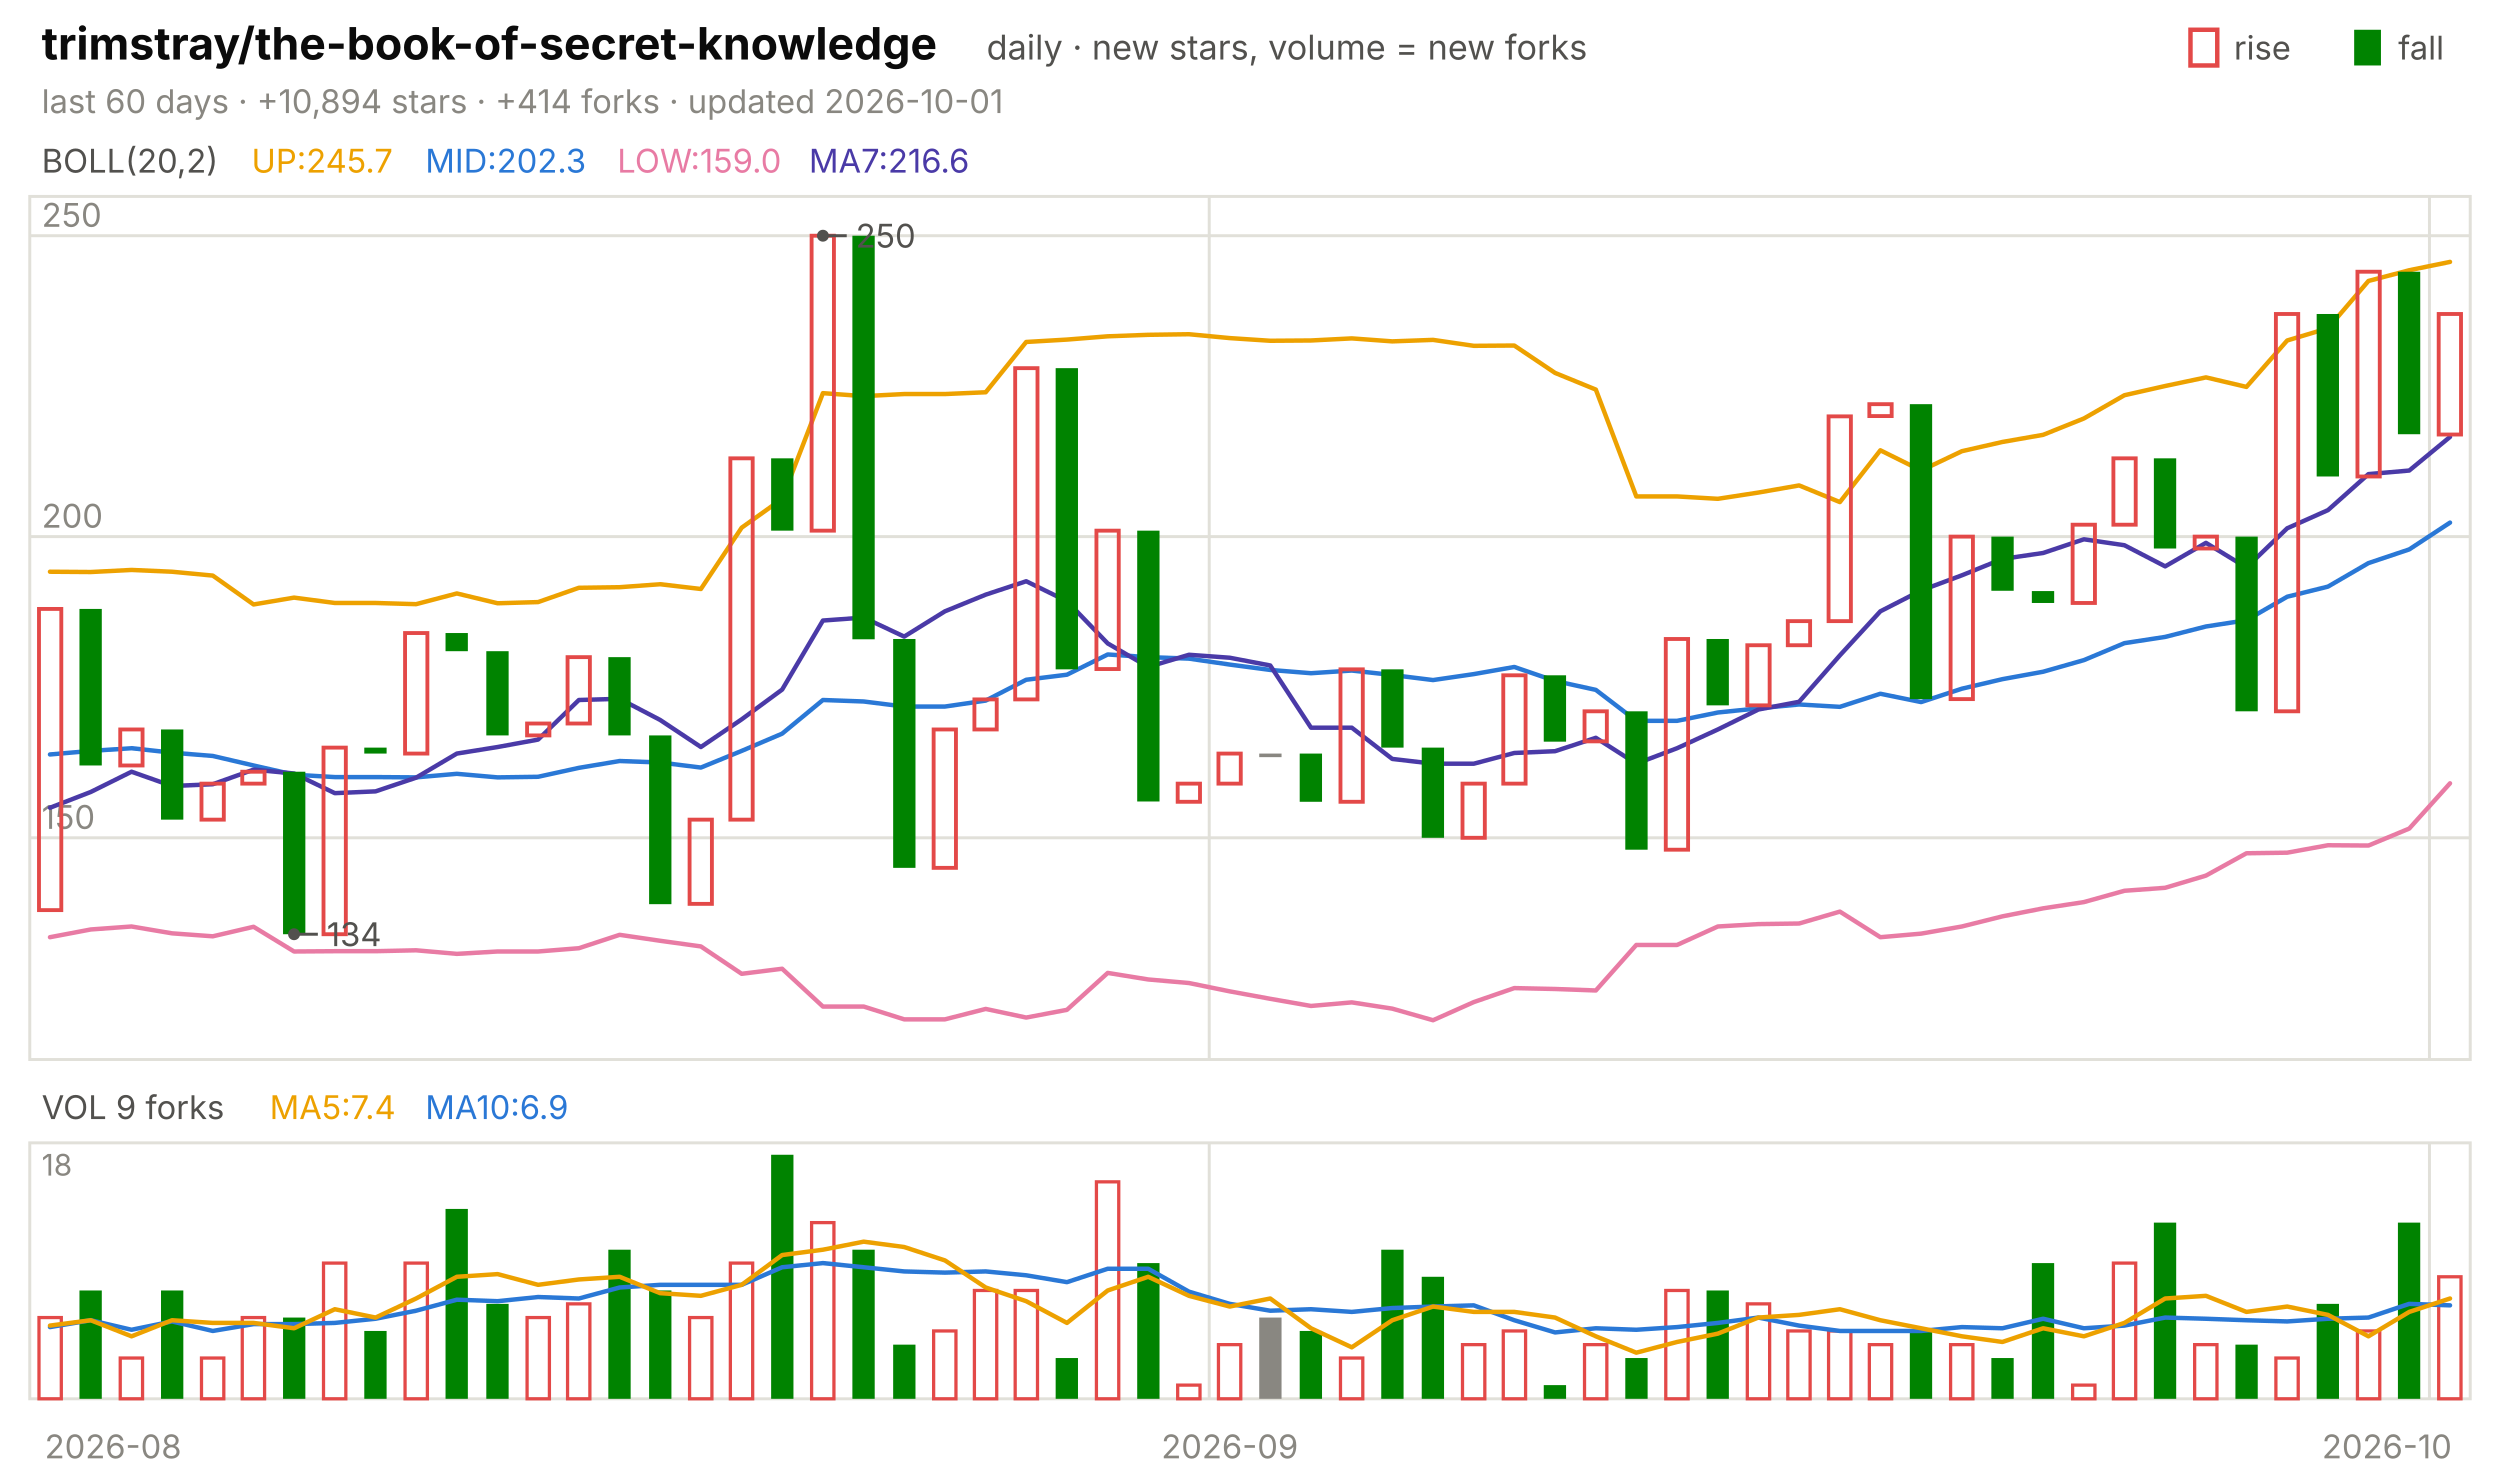
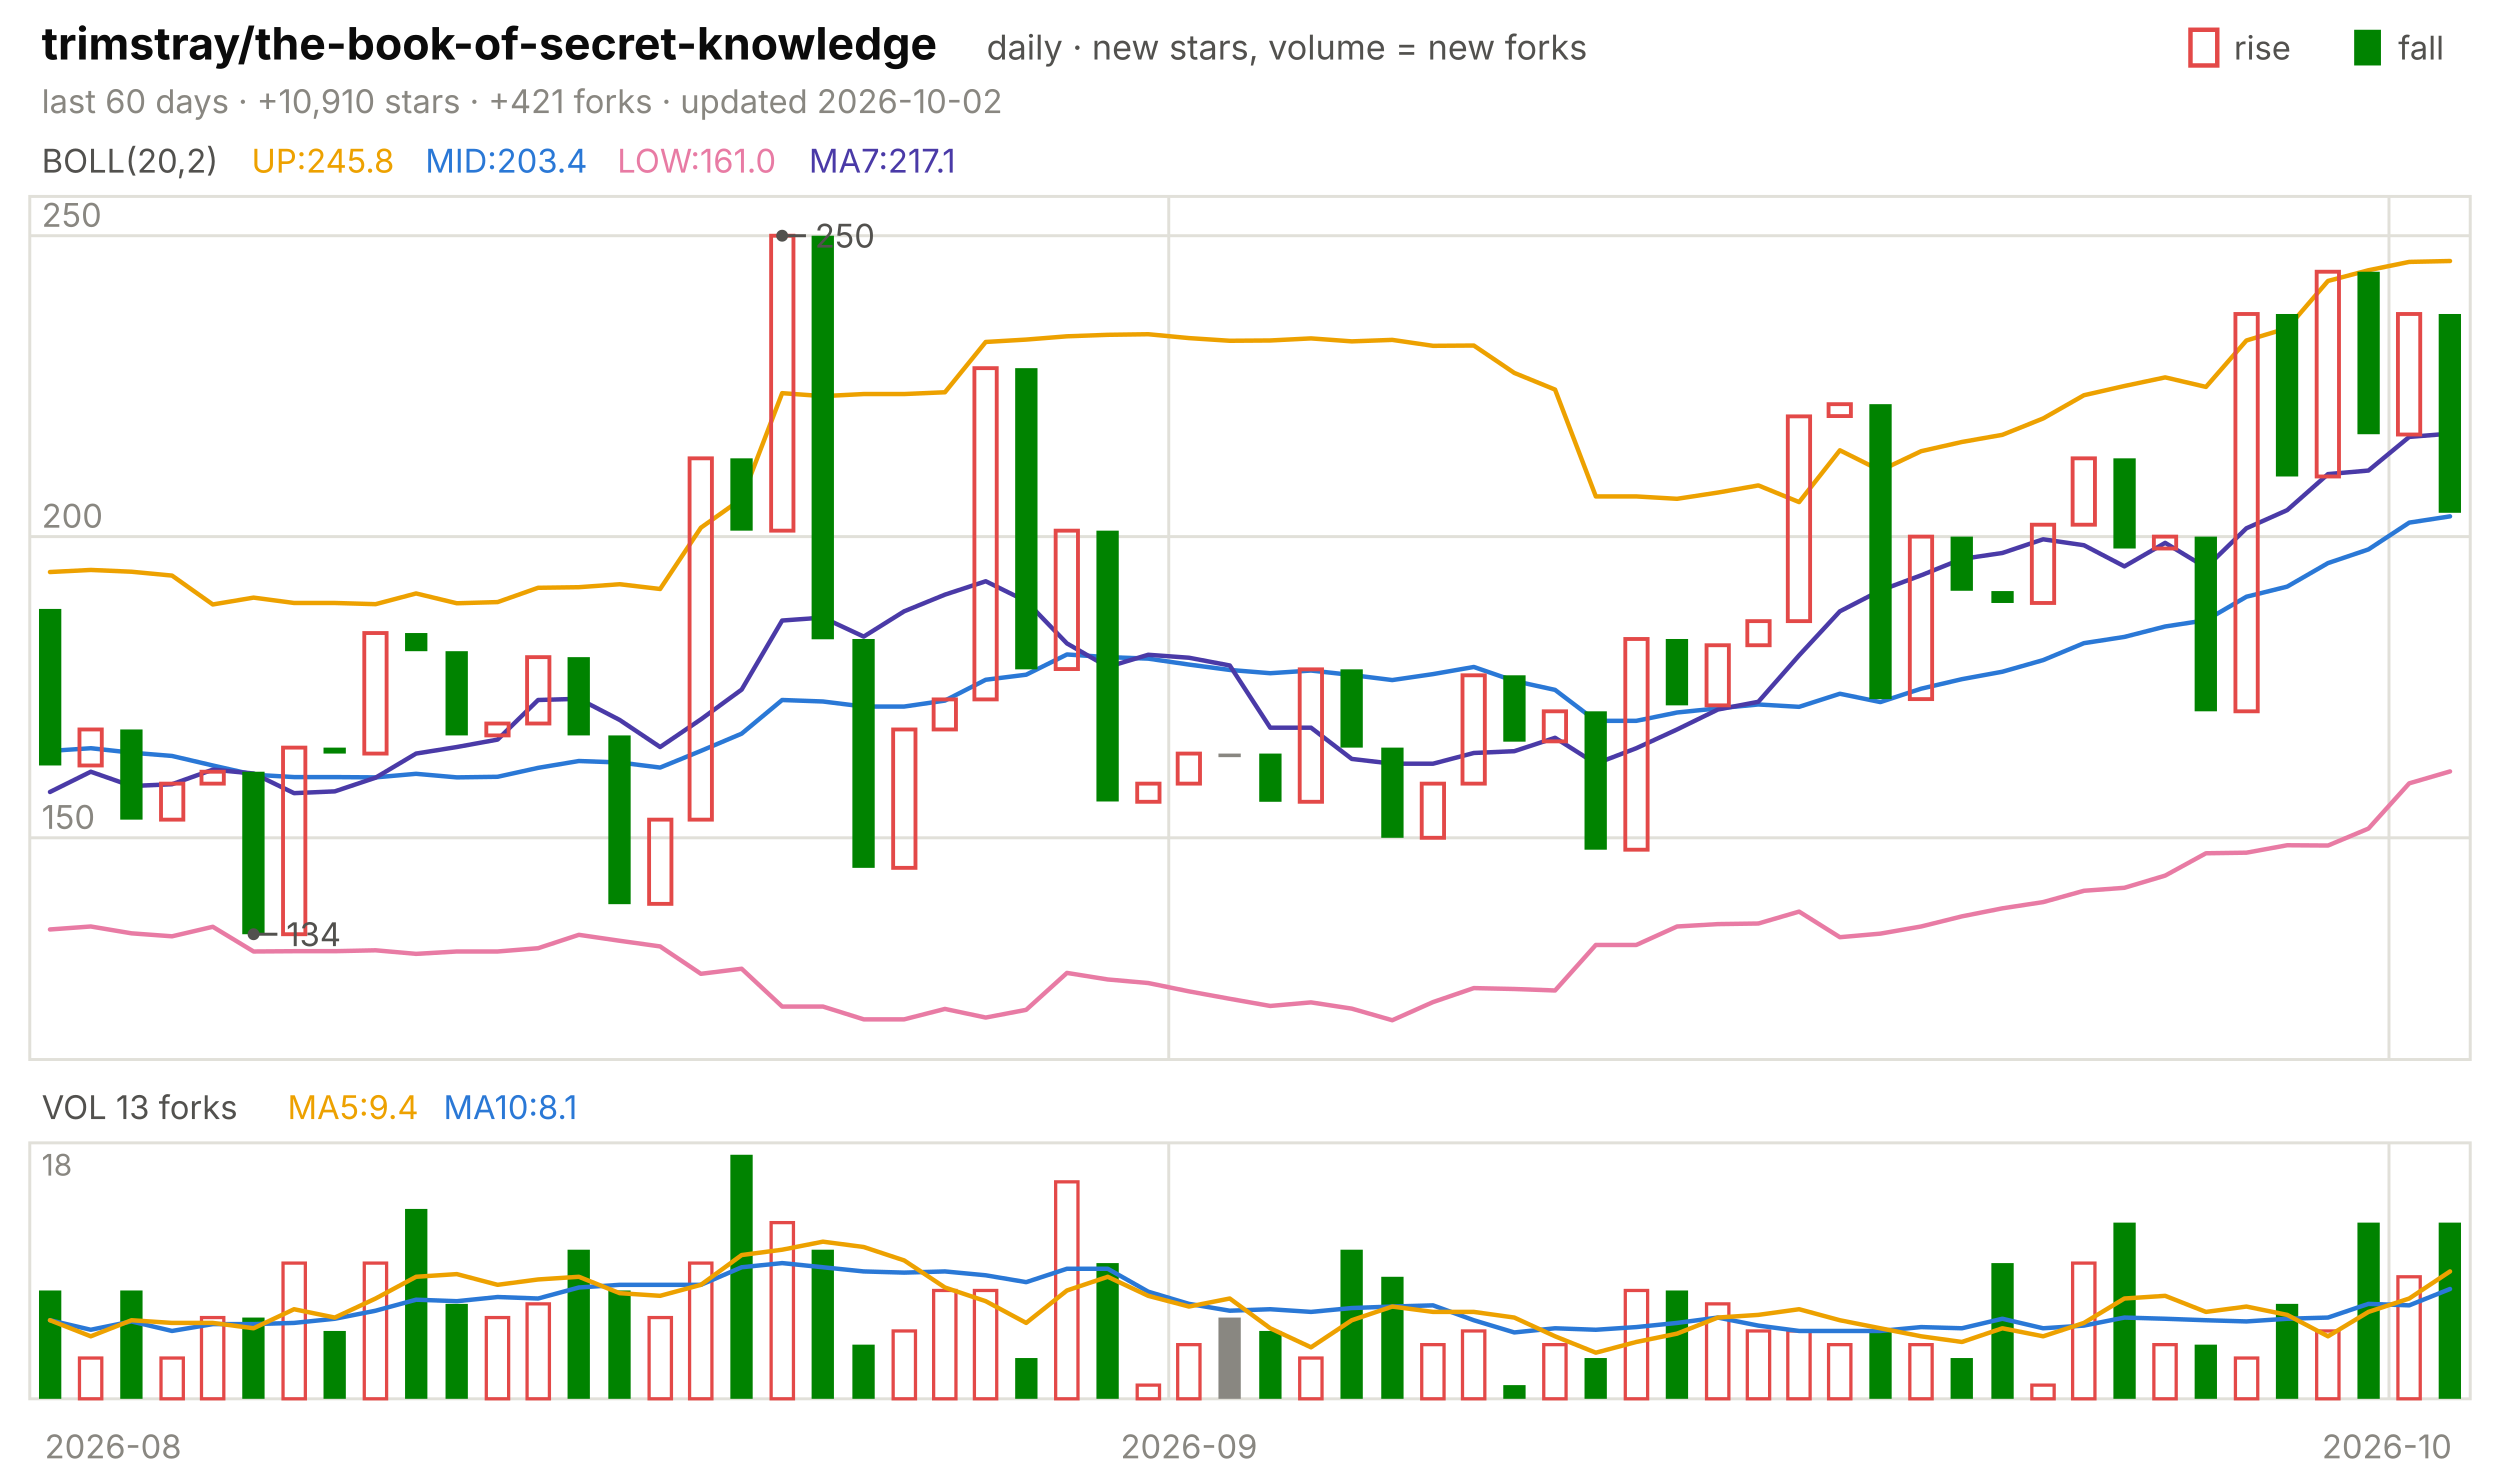
<svg xmlns="http://www.w3.org/2000/svg" viewBox="0 0 840 496" width="840" height="496" font-family="-apple-system,'Segoe UI',system-ui,sans-serif" role="img" aria-label="trimstray/the-book-of-secret-knowledge candlestick chart">
  <text x="14.0" y="20.0" font-size="15" fill="#0b0b0b" font-weight="650">trimstray/the-book-of-secret-knowledge</text>
  <text x="331.5" y="20.0" font-size="11.5" fill="#52514e">daily · new stars, volume = new forks</text>
  <text x="805.8" y="20.0" font-size="11.0" fill="#52514e">fall</text>
  <rect x="791" y="10" width="9" height="12" fill="#008300" />
  <text x="750.6" y="20.0" font-size="11.0" fill="#52514e">rise</text>
  <rect x="736" y="10" width="9" height="12" fill="none" stroke="#e34948" stroke-width="1.5" />
-   <text x="14.0" y="38.0" font-size="11.0" fill="#898781">last 60 days · +10,894 stars · +414 forks · updated 2026-10-01</text>
+   <text x="14.0" y="38.0" font-size="11.0" fill="#898781">last 60 days · +10,910 stars · +421 forks · updated 2026-10-02</text>
  <rect x="10" y="66" width="820" height="290" fill="none" stroke="#e1e0d9" />
  <rect x="10" y="384" width="820" height="86" fill="none" stroke="#e1e0d9" />
  <text x="38.0" y="490.0" font-size="11.0" fill="#898781" text-anchor="middle">2026-08</text>
-   <line x1="406.3" y1="66.0" x2="406.3" y2="356.0" stroke="#e1e0d9" stroke-width="1.0" />
-   <line x1="406.3" y1="384.0" x2="406.3" y2="470.0" stroke="#e1e0d9" stroke-width="1.0" />
-   <text x="413.2" y="490.0" font-size="11.0" fill="#898781" text-anchor="middle">2026-09</text>
-   <line x1="816.3" y1="66.0" x2="816.3" y2="356.0" stroke="#e1e0d9" stroke-width="1.0" />
-   <line x1="816.3" y1="384.0" x2="816.3" y2="470.0" stroke="#e1e0d9" stroke-width="1.0" />
+   <line x1="392.7" y1="66.0" x2="392.7" y2="356.0" stroke="#e1e0d9" stroke-width="1.0" />
+   <line x1="392.7" y1="384.0" x2="392.7" y2="470.0" stroke="#e1e0d9" stroke-width="1.0" />
+   <text x="399.5" y="490.0" font-size="11.0" fill="#898781" text-anchor="middle">2026-09</text>
+   <line x1="802.7" y1="66.0" x2="802.7" y2="356.0" stroke="#e1e0d9" stroke-width="1.0" />
+   <line x1="802.7" y1="384.0" x2="802.7" y2="470.0" stroke="#e1e0d9" stroke-width="1.0" />
  <text x="802.0" y="490.0" font-size="11.0" fill="#898781" text-anchor="middle">2026-10</text>
  <text x="14.0" y="58.0" font-size="11.0" fill="#52514e">BOLL(20,2)</text>
-   <text x="84.5" y="58.0" font-size="11.0" fill="#eda100">UP:245.7</text>
-   <text x="142.9" y="58.0" font-size="11.0" fill="#2a78d6">MID:202.3</text>
-   <text x="207.4" y="58.0" font-size="11.0" fill="#e87ba4">LOW:159.0</text>
-   <text x="271.8" y="58.0" font-size="11.0" fill="#4a3aa7">MA7:216.6</text>
+   <text x="84.5" y="58.0" font-size="11.0" fill="#eda100">UP:245.8</text>
+   <text x="142.9" y="58.0" font-size="11.0" fill="#2a78d6">MID:203.4</text>
+   <text x="207.4" y="58.0" font-size="11.0" fill="#e87ba4">LOW:161.0</text>
+   <text x="271.8" y="58.0" font-size="11.0" fill="#4a3aa7">MA7:217.1</text>
  <line x1="10.0" y1="281.5" x2="830.0" y2="281.5" stroke="#e1e0d9" stroke-width="1.0" />
  <text x="14.0" y="278.5" font-size="11.0" fill="#898781">150</text>
  <line x1="10.0" y1="180.3" x2="830.0" y2="180.3" stroke="#e1e0d9" stroke-width="1.0" />
  <text x="14.0" y="177.3" font-size="11.0" fill="#898781">200</text>
  <line x1="10.0" y1="79.2" x2="830.0" y2="79.2" stroke="#e1e0d9" stroke-width="1.0" />
  <text x="14.0" y="76.2" font-size="11.0" fill="#898781">250</text>
-   <polyline points="16.8,192.1 30.5,192.2 44.2,191.5 57.8,192.1 71.5,193.4 85.2,203.1 98.8,200.8 112.5,202.6 126.2,202.6 139.8,203.0 153.5,199.4 167.2,202.7 180.8,202.3 194.5,197.5 208.2,197.3 221.8,196.3 235.5,197.9 249.2,177.3 262.8,167.6 276.5,132.1 290.2,133.1 303.8,132.4 317.5,132.4 331.2,131.8 344.8,114.9 358.5,114.1 372.2,113.0 385.8,112.5 399.5,112.3 413.2,113.6 426.8,114.5 440.5,114.4 454.2,113.7 467.8,114.7 481.5,114.2 495.2,116.2 508.8,116.1 522.5,125.3 536.2,130.9 549.8,166.8 563.5,166.8 577.2,167.6 590.8,165.5 604.5,163.1 618.2,168.7 631.8,151.3 645.5,158.1 659.2,151.6 672.8,148.5 686.5,146.1 700.2,140.6 713.8,132.8 727.5,129.7 741.2,126.8 754.8,130.0 768.5,114.4 782.2,110.3 795.8,94.4 809.5,90.8 823.2,88.0" fill="none" stroke="#eda100" stroke-width="1.5" stroke-linejoin="round" stroke-linecap="round" />
-   <polyline points="16.8,253.5 30.5,252.3 44.2,251.4 57.8,252.9 71.5,254.0 85.2,257.2 98.8,260.3 112.5,261.1 126.2,261.1 139.8,261.2 153.5,260.0 167.2,261.2 180.8,261.0 194.5,258.0 208.2,255.7 221.8,256.2 235.5,257.9 249.2,252.3 262.8,246.5 276.5,235.2 290.2,235.7 303.8,237.4 317.5,237.4 331.2,235.4 344.8,228.4 358.5,226.7 372.2,219.9 385.8,220.8 399.5,221.3 413.2,223.3 426.8,225.1 440.5,226.2 454.2,225.3 467.8,226.8 481.5,228.5 495.2,226.5 508.8,224.1 522.5,228.8 536.2,231.8 549.8,242.2 563.5,242.2 577.2,239.4 590.8,238.0 604.5,236.7 618.2,237.5 631.8,233.1 645.5,235.9 659.2,231.4 672.8,228.2 686.5,225.7 700.2,221.8 713.8,216.1 727.5,214.0 741.2,210.5 754.8,208.4 768.5,200.5 782.2,197.1 795.8,189.2 809.5,184.6 823.2,175.6" fill="none" stroke="#2a78d6" stroke-width="1.5" stroke-linejoin="round" stroke-linecap="round" />
-   <polyline points="16.8,314.9 30.5,312.3 44.2,311.3 57.8,313.6 71.5,314.6 85.2,311.4 98.8,319.7 112.5,319.6 126.2,319.6 139.8,319.3 153.5,320.5 167.2,319.7 180.8,319.7 194.5,318.6 208.2,314.1 221.8,316.1 235.5,318.0 249.2,327.2 262.8,325.5 276.5,338.2 290.2,338.2 303.8,342.5 317.5,342.5 331.2,339.0 344.8,341.9 358.5,339.3 372.2,326.9 385.8,329.1 399.5,330.3 413.2,333.1 426.8,335.6 440.5,338.0 454.2,336.8 467.8,338.9 481.5,342.8 495.2,336.7 508.8,332.0 522.5,332.3 536.2,332.8 549.8,317.5 563.5,317.5 577.2,311.3 590.8,310.5 604.5,310.3 618.2,306.3 631.8,314.9 645.5,313.7 659.2,311.3 672.8,307.9 686.5,305.2 700.2,303.1 713.8,299.3 727.5,298.3 741.2,294.2 754.8,286.7 768.5,286.5 782.2,284.0 795.8,284.1 809.5,278.4 823.2,263.2" fill="none" stroke="#e87ba4" stroke-width="1.5" stroke-linejoin="round" stroke-linecap="round" />
-   <polyline points="16.8,271.4 30.5,266.1 44.2,259.3 57.8,264.1 71.5,263.5 85.2,258.6 98.8,259.9 112.5,266.5 126.2,265.9 139.8,261.3 153.5,253.2 167.2,251.0 180.8,248.5 194.5,235.2 208.2,234.8 221.8,241.9 235.5,251.0 249.2,241.7 262.8,231.7 276.5,208.5 290.2,207.5 303.8,213.9 317.5,205.4 331.2,199.8 344.8,195.3 358.5,202.0 372.2,216.2 385.8,224.1 399.5,220.0 413.2,221.0 426.8,223.6 440.5,244.5 454.2,244.5 467.8,255.0 481.5,256.6 495.2,256.6 508.8,253.0 522.5,252.4 536.2,247.9 549.8,256.6 563.5,251.4 577.2,245.1 590.8,238.4 604.5,235.8 618.2,220.2 631.8,205.4 645.5,198.4 659.2,193.3 672.8,187.8 686.5,185.8 700.2,181.2 713.8,183.2 727.5,190.3 741.2,182.4 754.8,190.7 768.5,177.5 782.2,171.4 795.8,159.3 809.5,158.1 823.2,146.8" fill="none" stroke="#4a3aa7" stroke-width="1.5" stroke-linejoin="round" stroke-linecap="round" />
-   <rect x="13.1" y="204.6" width="7.5" height="101.2" fill="none" stroke="#e34948" stroke-width="1.3" />
-   <rect x="26.7" y="204.6" width="7.5" height="52.6" fill="#008300" />
-   <rect x="40.4" y="245.1" width="7.5" height="12.1" fill="none" stroke="#e34948" stroke-width="1.3" />
-   <rect x="54.1" y="245.1" width="7.5" height="30.3" fill="#008300" />
-   <rect x="67.7" y="263.3" width="7.5" height="12.1" fill="none" stroke="#e34948" stroke-width="1.3" />
-   <rect x="81.4" y="259.3" width="7.5" height="4.0" fill="none" stroke="#e34948" stroke-width="1.3" />
-   <rect x="95.1" y="259.3" width="7.5" height="54.6" fill="#008300" />
-   <rect x="108.7" y="251.2" width="7.5" height="62.7" fill="none" stroke="#e34948" stroke-width="1.3" />
-   <rect x="122.4" y="251.2" width="7.5" height="2.0" fill="#008300" />
-   <rect x="136.1" y="212.7" width="7.5" height="40.5" fill="none" stroke="#e34948" stroke-width="1.3" />
-   <rect x="149.7" y="212.7" width="7.5" height="6.1" fill="#008300" />
-   <rect x="163.4" y="218.8" width="7.5" height="28.3" fill="#008300" />
-   <rect x="177.1" y="243.1" width="7.5" height="4.0" fill="none" stroke="#e34948" stroke-width="1.3" />
-   <rect x="190.7" y="220.8" width="7.5" height="22.3" fill="none" stroke="#e34948" stroke-width="1.3" />
-   <rect x="204.4" y="220.8" width="7.5" height="26.3" fill="#008300" />
-   <rect x="218.1" y="247.1" width="7.5" height="56.7" fill="#008300" />
-   <rect x="231.7" y="275.4" width="7.5" height="28.3" fill="none" stroke="#e34948" stroke-width="1.3" />
-   <rect x="245.4" y="154.0" width="7.5" height="121.4" fill="none" stroke="#e34948" stroke-width="1.3" />
-   <rect x="259.1" y="154.0" width="7.5" height="24.3" fill="#008300" />
-   <rect x="272.7" y="79.2" width="7.5" height="99.1" fill="none" stroke="#e34948" stroke-width="1.3" />
-   <rect x="286.4" y="79.2" width="7.5" height="135.6" fill="#008300" />
-   <rect x="300.1" y="214.7" width="7.5" height="76.9" fill="#008300" />
-   <rect x="313.7" y="245.1" width="7.5" height="46.5" fill="none" stroke="#e34948" stroke-width="1.3" />
-   <rect x="327.4" y="235.0" width="7.5" height="10.1" fill="none" stroke="#e34948" stroke-width="1.3" />
-   <rect x="341.1" y="123.7" width="7.5" height="111.3" fill="none" stroke="#e34948" stroke-width="1.3" />
-   <rect x="354.7" y="123.7" width="7.5" height="101.2" fill="#008300" />
-   <rect x="368.4" y="178.3" width="7.5" height="46.5" fill="none" stroke="#e34948" stroke-width="1.3" />
-   <rect x="382.1" y="178.3" width="7.5" height="91.0" fill="#008300" />
-   <rect x="395.7" y="263.3" width="7.5" height="6.1" fill="none" stroke="#e34948" stroke-width="1.3" />
-   <rect x="409.4" y="253.2" width="7.5" height="10.1" fill="none" stroke="#e34948" stroke-width="1.3" />
-   <rect x="423.1" y="253.2" width="7.5" height="1.2" fill="#898781" />
-   <rect x="436.7" y="253.2" width="7.5" height="16.2" fill="#008300" />
-   <rect x="450.4" y="224.9" width="7.5" height="44.5" fill="none" stroke="#e34948" stroke-width="1.3" />
-   <rect x="464.1" y="224.9" width="7.5" height="26.3" fill="#008300" />
-   <rect x="477.7" y="251.2" width="7.5" height="30.3" fill="#008300" />
-   <rect x="491.4" y="263.3" width="7.5" height="18.2" fill="none" stroke="#e34948" stroke-width="1.3" />
-   <rect x="505.1" y="226.9" width="7.5" height="36.4" fill="none" stroke="#e34948" stroke-width="1.3" />
-   <rect x="518.7" y="226.9" width="7.5" height="22.3" fill="#008300" />
-   <rect x="532.4" y="239.0" width="7.5" height="10.1" fill="none" stroke="#e34948" stroke-width="1.3" />
-   <rect x="546.1" y="239.0" width="7.5" height="46.5" fill="#008300" />
-   <rect x="559.7" y="214.7" width="7.5" height="70.8" fill="none" stroke="#e34948" stroke-width="1.3" />
-   <rect x="573.4" y="214.7" width="7.5" height="22.3" fill="#008300" />
-   <rect x="587.1" y="216.8" width="7.5" height="20.2" fill="none" stroke="#e34948" stroke-width="1.3" />
-   <rect x="600.7" y="208.7" width="7.5" height="8.1" fill="none" stroke="#e34948" stroke-width="1.3" />
-   <rect x="614.4" y="139.9" width="7.5" height="68.8" fill="none" stroke="#e34948" stroke-width="1.3" />
-   <rect x="628.1" y="135.8" width="7.5" height="4.0" fill="none" stroke="#e34948" stroke-width="1.3" />
-   <rect x="641.7" y="135.8" width="7.5" height="99.1" fill="#008300" />
-   <rect x="655.4" y="180.3" width="7.5" height="54.6" fill="none" stroke="#e34948" stroke-width="1.3" />
-   <rect x="669.1" y="180.3" width="7.5" height="18.2" fill="#008300" />
-   <rect x="682.7" y="198.6" width="7.5" height="4.0" fill="#008300" />
-   <rect x="696.4" y="176.3" width="7.5" height="26.3" fill="none" stroke="#e34948" stroke-width="1.3" />
-   <rect x="710.1" y="154.0" width="7.5" height="22.3" fill="none" stroke="#e34948" stroke-width="1.3" />
-   <rect x="723.7" y="154.0" width="7.5" height="30.3" fill="#008300" />
-   <rect x="737.4" y="180.3" width="7.5" height="4.0" fill="none" stroke="#e34948" stroke-width="1.3" />
-   <rect x="751.1" y="180.3" width="7.5" height="58.7" fill="#008300" />
-   <rect x="764.7" y="105.5" width="7.5" height="133.5" fill="none" stroke="#e34948" stroke-width="1.3" />
-   <rect x="778.4" y="105.5" width="7.5" height="54.6" fill="#008300" />
-   <rect x="792.1" y="91.3" width="7.5" height="68.8" fill="none" stroke="#e34948" stroke-width="1.3" />
-   <rect x="805.7" y="91.3" width="7.5" height="54.6" fill="#008300" />
-   <rect x="819.4" y="105.5" width="7.5" height="40.5" fill="none" stroke="#e34948" stroke-width="1.3" />
-   <circle cx="276.5" cy="79.2" r="2" fill="#52514e" />
-   <line x1="276.5" y1="79.2" x2="284.5" y2="79.2" stroke="#52514e" stroke-width="1.0" />
-   <text x="287.5" y="83.2" font-size="11.0" fill="#52514e">250</text>
-   <circle cx="98.8" cy="313.9" r="2" fill="#52514e" />
-   <line x1="98.8" y1="313.9" x2="106.8" y2="313.9" stroke="#52514e" stroke-width="1.0" />
-   <text x="109.8" y="317.9" font-size="11.0" fill="#52514e">134</text>
-   <text x="14.0" y="376.0" font-size="11.0" fill="#52514e">VOL 9 forks</text>
-   <text x="90.6" y="376.0" font-size="11.0" fill="#eda100">MA5:7.4</text>
-   <text x="142.9" y="376.0" font-size="11.0" fill="#2a78d6">MA10:6.9</text>
+   <polyline points="16.8,192.2 30.5,191.5 44.2,192.1 57.8,193.4 71.5,203.1 85.2,200.8 98.8,202.6 112.5,202.6 126.2,203.0 139.8,199.4 153.5,202.7 167.2,202.3 180.8,197.5 194.5,197.3 208.2,196.3 221.8,197.9 235.5,177.3 249.2,167.6 262.8,132.1 276.5,133.1 290.2,132.4 303.8,132.4 317.5,131.8 331.2,114.9 344.8,114.1 358.5,113.0 372.2,112.5 385.8,112.3 399.5,113.6 413.2,114.5 426.8,114.4 440.5,113.7 454.2,114.7 467.8,114.2 481.5,116.2 495.2,116.1 508.8,125.3 522.5,130.9 536.2,166.8 549.8,166.8 563.5,167.6 577.2,165.5 590.8,163.1 604.5,168.7 618.2,151.3 631.8,158.1 645.5,151.6 659.2,148.5 672.8,146.1 686.5,140.6 700.2,132.8 713.8,129.7 727.5,126.8 741.2,130.0 754.8,114.4 768.5,110.3 782.2,94.4 795.8,90.8 809.5,88.0 823.2,87.7" fill="none" stroke="#eda100" stroke-width="1.5" stroke-linejoin="round" stroke-linecap="round" />
+   <polyline points="16.8,252.3 30.5,251.4 44.2,252.9 57.8,254.0 71.5,257.2 85.2,260.3 98.8,261.1 112.5,261.1 126.2,261.2 139.8,260.0 153.5,261.2 167.2,261.0 180.8,258.0 194.5,255.7 208.2,256.2 221.8,257.9 235.5,252.3 249.2,246.5 262.8,235.2 276.5,235.7 290.2,237.4 303.8,237.4 317.5,235.4 331.2,228.4 344.8,226.7 358.5,219.9 372.2,220.8 385.8,221.3 399.5,223.3 413.2,225.1 426.8,226.2 440.5,225.3 454.2,226.8 467.8,228.5 481.5,226.5 495.2,224.1 508.8,228.8 522.5,231.8 536.2,242.2 549.8,242.2 563.5,239.4 577.2,238.0 590.8,236.7 604.5,237.5 618.2,233.1 631.8,235.9 645.5,231.4 659.2,228.2 672.8,225.7 686.5,221.8 700.2,216.1 713.8,214.0 727.5,210.5 741.2,208.4 754.8,200.5 768.5,197.1 782.2,189.2 795.8,184.6 809.5,175.6 823.2,173.5" fill="none" stroke="#2a78d6" stroke-width="1.5" stroke-linejoin="round" stroke-linecap="round" />
+   <polyline points="16.8,312.3 30.5,311.3 44.2,313.6 57.8,314.6 71.5,311.4 85.2,319.7 98.8,319.6 112.5,319.6 126.2,319.3 139.8,320.5 153.5,319.7 167.2,319.7 180.8,318.6 194.5,314.1 208.2,316.1 221.8,318.0 235.5,327.2 249.2,325.5 262.8,338.2 276.5,338.2 290.2,342.5 303.8,342.5 317.5,339.0 331.2,341.9 344.8,339.3 358.5,326.9 372.2,329.1 385.8,330.3 399.5,333.1 413.2,335.6 426.8,338.0 440.5,336.8 454.2,338.9 467.8,342.8 481.5,336.7 495.2,332.0 508.8,332.3 522.5,332.8 536.2,317.5 549.8,317.5 563.5,311.3 577.2,310.5 590.8,310.3 604.5,306.3 618.2,314.9 631.8,313.7 645.5,311.3 659.2,307.9 672.8,305.2 686.5,303.1 700.2,299.3 713.8,298.3 727.5,294.2 741.2,286.7 754.8,286.5 768.5,284.0 782.2,284.1 795.8,278.4 809.5,263.2 823.2,259.2" fill="none" stroke="#e87ba4" stroke-width="1.5" stroke-linejoin="round" stroke-linecap="round" />
+   <polyline points="16.8,266.1 30.5,259.3 44.2,264.1 57.8,263.5 71.5,258.6 85.2,259.9 98.8,266.5 112.5,265.9 126.2,261.3 139.8,253.2 153.5,251.0 167.2,248.5 180.8,235.2 194.5,234.8 208.2,241.9 221.8,251.0 235.5,241.7 249.2,231.7 262.8,208.5 276.5,207.5 290.2,213.9 303.8,205.4 317.5,199.8 331.2,195.3 344.8,202.0 358.5,216.2 372.2,224.1 385.8,220.0 399.5,221.0 413.2,223.6 426.8,244.5 440.5,244.5 454.2,255.0 467.8,256.6 481.5,256.6 495.2,253.0 508.8,252.4 522.5,247.9 536.2,256.6 549.8,251.4 563.5,245.1 577.2,238.4 590.8,235.8 604.5,220.2 618.2,205.4 631.8,198.4 645.5,193.3 659.2,187.8 672.8,185.8 686.5,181.2 700.2,183.2 713.8,190.3 727.5,182.4 741.2,190.7 754.8,177.5 768.5,171.4 782.2,159.3 795.8,158.1 809.5,146.8 823.2,145.7" fill="none" stroke="#4a3aa7" stroke-width="1.5" stroke-linejoin="round" stroke-linecap="round" />
+   <rect x="13.1" y="204.6" width="7.5" height="52.6" fill="#008300" />
+   <rect x="26.7" y="245.1" width="7.5" height="12.1" fill="none" stroke="#e34948" stroke-width="1.3" />
+   <rect x="40.4" y="245.1" width="7.5" height="30.3" fill="#008300" />
+   <rect x="54.1" y="263.3" width="7.5" height="12.1" fill="none" stroke="#e34948" stroke-width="1.3" />
+   <rect x="67.7" y="259.3" width="7.5" height="4.0" fill="none" stroke="#e34948" stroke-width="1.3" />
+   <rect x="81.4" y="259.3" width="7.5" height="54.6" fill="#008300" />
+   <rect x="95.1" y="251.2" width="7.5" height="62.7" fill="none" stroke="#e34948" stroke-width="1.3" />
+   <rect x="108.7" y="251.2" width="7.5" height="2.0" fill="#008300" />
+   <rect x="122.4" y="212.7" width="7.5" height="40.5" fill="none" stroke="#e34948" stroke-width="1.3" />
+   <rect x="136.1" y="212.7" width="7.5" height="6.1" fill="#008300" />
+   <rect x="149.7" y="218.8" width="7.5" height="28.3" fill="#008300" />
+   <rect x="163.4" y="243.1" width="7.5" height="4.0" fill="none" stroke="#e34948" stroke-width="1.3" />
+   <rect x="177.1" y="220.8" width="7.5" height="22.3" fill="none" stroke="#e34948" stroke-width="1.3" />
+   <rect x="190.7" y="220.8" width="7.5" height="26.3" fill="#008300" />
+   <rect x="204.4" y="247.1" width="7.5" height="56.7" fill="#008300" />
+   <rect x="218.1" y="275.4" width="7.5" height="28.3" fill="none" stroke="#e34948" stroke-width="1.3" />
+   <rect x="231.7" y="154.0" width="7.5" height="121.4" fill="none" stroke="#e34948" stroke-width="1.3" />
+   <rect x="245.4" y="154.0" width="7.5" height="24.3" fill="#008300" />
+   <rect x="259.1" y="79.2" width="7.5" height="99.1" fill="none" stroke="#e34948" stroke-width="1.3" />
+   <rect x="272.7" y="79.2" width="7.5" height="135.6" fill="#008300" />
+   <rect x="286.4" y="214.7" width="7.5" height="76.9" fill="#008300" />
+   <rect x="300.1" y="245.1" width="7.5" height="46.5" fill="none" stroke="#e34948" stroke-width="1.3" />
+   <rect x="313.7" y="235.0" width="7.5" height="10.1" fill="none" stroke="#e34948" stroke-width="1.3" />
+   <rect x="327.4" y="123.7" width="7.5" height="111.3" fill="none" stroke="#e34948" stroke-width="1.3" />
+   <rect x="341.1" y="123.7" width="7.5" height="101.2" fill="#008300" />
+   <rect x="354.7" y="178.3" width="7.5" height="46.5" fill="none" stroke="#e34948" stroke-width="1.3" />
+   <rect x="368.4" y="178.3" width="7.5" height="91.0" fill="#008300" />
+   <rect x="382.1" y="263.3" width="7.5" height="6.1" fill="none" stroke="#e34948" stroke-width="1.3" />
+   <rect x="395.7" y="253.2" width="7.5" height="10.1" fill="none" stroke="#e34948" stroke-width="1.3" />
+   <rect x="409.4" y="253.2" width="7.5" height="1.2" fill="#898781" />
+   <rect x="423.1" y="253.2" width="7.5" height="16.2" fill="#008300" />
+   <rect x="436.7" y="224.9" width="7.5" height="44.5" fill="none" stroke="#e34948" stroke-width="1.3" />
+   <rect x="450.4" y="224.9" width="7.5" height="26.3" fill="#008300" />
+   <rect x="464.1" y="251.2" width="7.5" height="30.3" fill="#008300" />
+   <rect x="477.7" y="263.3" width="7.5" height="18.2" fill="none" stroke="#e34948" stroke-width="1.3" />
+   <rect x="491.4" y="226.9" width="7.5" height="36.4" fill="none" stroke="#e34948" stroke-width="1.3" />
+   <rect x="505.1" y="226.9" width="7.5" height="22.3" fill="#008300" />
+   <rect x="518.7" y="239.0" width="7.5" height="10.1" fill="none" stroke="#e34948" stroke-width="1.3" />
+   <rect x="532.4" y="239.0" width="7.5" height="46.5" fill="#008300" />
+   <rect x="546.1" y="214.7" width="7.5" height="70.8" fill="none" stroke="#e34948" stroke-width="1.3" />
+   <rect x="559.7" y="214.7" width="7.5" height="22.3" fill="#008300" />
+   <rect x="573.4" y="216.8" width="7.5" height="20.2" fill="none" stroke="#e34948" stroke-width="1.3" />
+   <rect x="587.1" y="208.7" width="7.5" height="8.1" fill="none" stroke="#e34948" stroke-width="1.3" />
+   <rect x="600.7" y="139.9" width="7.5" height="68.8" fill="none" stroke="#e34948" stroke-width="1.3" />
+   <rect x="614.4" y="135.8" width="7.5" height="4.0" fill="none" stroke="#e34948" stroke-width="1.3" />
+   <rect x="628.1" y="135.8" width="7.5" height="99.1" fill="#008300" />
+   <rect x="641.7" y="180.3" width="7.5" height="54.6" fill="none" stroke="#e34948" stroke-width="1.3" />
+   <rect x="655.4" y="180.3" width="7.5" height="18.2" fill="#008300" />
+   <rect x="669.1" y="198.6" width="7.5" height="4.0" fill="#008300" />
+   <rect x="682.7" y="176.3" width="7.5" height="26.3" fill="none" stroke="#e34948" stroke-width="1.3" />
+   <rect x="696.4" y="154.0" width="7.5" height="22.3" fill="none" stroke="#e34948" stroke-width="1.3" />
+   <rect x="710.1" y="154.0" width="7.5" height="30.3" fill="#008300" />
+   <rect x="723.7" y="180.3" width="7.5" height="4.0" fill="none" stroke="#e34948" stroke-width="1.3" />
+   <rect x="737.4" y="180.3" width="7.5" height="58.7" fill="#008300" />
+   <rect x="751.1" y="105.5" width="7.5" height="133.5" fill="none" stroke="#e34948" stroke-width="1.3" />
+   <rect x="764.7" y="105.5" width="7.5" height="54.6" fill="#008300" />
+   <rect x="778.4" y="91.3" width="7.5" height="68.8" fill="none" stroke="#e34948" stroke-width="1.3" />
+   <rect x="792.1" y="91.3" width="7.5" height="54.6" fill="#008300" />
+   <rect x="805.7" y="105.5" width="7.5" height="40.5" fill="none" stroke="#e34948" stroke-width="1.3" />
+   <rect x="819.4" y="105.5" width="7.5" height="66.8" fill="#008300" />
+   <circle cx="262.8" cy="79.2" r="2" fill="#52514e" />
+   <line x1="262.8" y1="79.2" x2="270.8" y2="79.2" stroke="#52514e" stroke-width="1.0" />
+   <text x="273.8" y="83.2" font-size="11.0" fill="#52514e">250</text>
+   <circle cx="85.2" cy="313.9" r="2" fill="#52514e" />
+   <line x1="85.2" y1="313.9" x2="93.2" y2="313.9" stroke="#52514e" stroke-width="1.0" />
+   <text x="96.2" y="317.9" font-size="11.0" fill="#52514e">134</text>
+   <text x="14.0" y="376.0" font-size="11.0" fill="#52514e">VOL 13 forks</text>
+   <text x="96.6" y="376.0" font-size="11.0" fill="#eda100">MA5:9.4</text>
+   <text x="149.0" y="376.0" font-size="11.0" fill="#2a78d6">MA10:8.1</text>
  <text x="14.0" y="395.0" font-size="10" fill="#898781">18</text>
-   <rect x="13.1" y="442.7" width="7.5" height="27.3" fill="none" stroke="#e34948" stroke-width="1.1" />
-   <rect x="26.7" y="433.6" width="7.5" height="36.4" fill="#008300" />
-   <rect x="40.4" y="456.3" width="7.5" height="13.7" fill="none" stroke="#e34948" stroke-width="1.1" />
-   <rect x="54.1" y="433.6" width="7.5" height="36.4" fill="#008300" />
-   <rect x="67.7" y="456.3" width="7.5" height="13.7" fill="none" stroke="#e34948" stroke-width="1.1" />
-   <rect x="81.4" y="442.7" width="7.5" height="27.3" fill="none" stroke="#e34948" stroke-width="1.1" />
-   <rect x="95.1" y="442.7" width="7.5" height="27.3" fill="#008300" />
-   <rect x="108.7" y="424.4" width="7.5" height="45.6" fill="none" stroke="#e34948" stroke-width="1.1" />
-   <rect x="122.4" y="447.2" width="7.5" height="22.8" fill="#008300" />
-   <rect x="136.1" y="424.4" width="7.5" height="45.6" fill="none" stroke="#e34948" stroke-width="1.1" />
-   <rect x="149.7" y="406.2" width="7.5" height="63.8" fill="#008300" />
-   <rect x="163.4" y="438.1" width="7.5" height="31.9" fill="#008300" />
-   <rect x="177.1" y="442.7" width="7.5" height="27.3" fill="none" stroke="#e34948" stroke-width="1.1" />
-   <rect x="190.7" y="438.1" width="7.5" height="31.9" fill="none" stroke="#e34948" stroke-width="1.1" />
-   <rect x="204.4" y="419.9" width="7.5" height="50.1" fill="#008300" />
-   <rect x="218.1" y="433.6" width="7.5" height="36.4" fill="#008300" />
-   <rect x="231.7" y="442.7" width="7.5" height="27.3" fill="none" stroke="#e34948" stroke-width="1.1" />
-   <rect x="245.4" y="424.4" width="7.5" height="45.6" fill="none" stroke="#e34948" stroke-width="1.1" />
-   <rect x="259.1" y="388.0" width="7.5" height="82.0" fill="#008300" />
-   <rect x="272.7" y="410.8" width="7.5" height="59.2" fill="none" stroke="#e34948" stroke-width="1.1" />
-   <rect x="286.4" y="419.9" width="7.5" height="50.1" fill="#008300" />
-   <rect x="300.1" y="451.8" width="7.5" height="18.2" fill="#008300" />
-   <rect x="313.7" y="447.2" width="7.5" height="22.8" fill="none" stroke="#e34948" stroke-width="1.1" />
+   <rect x="13.1" y="433.6" width="7.5" height="36.4" fill="#008300" />
+   <rect x="26.7" y="456.3" width="7.5" height="13.7" fill="none" stroke="#e34948" stroke-width="1.1" />
+   <rect x="40.4" y="433.6" width="7.5" height="36.4" fill="#008300" />
+   <rect x="54.1" y="456.3" width="7.5" height="13.7" fill="none" stroke="#e34948" stroke-width="1.1" />
+   <rect x="67.7" y="442.7" width="7.5" height="27.3" fill="none" stroke="#e34948" stroke-width="1.1" />
+   <rect x="81.4" y="442.7" width="7.5" height="27.3" fill="#008300" />
+   <rect x="95.1" y="424.4" width="7.5" height="45.6" fill="none" stroke="#e34948" stroke-width="1.1" />
+   <rect x="108.7" y="447.2" width="7.5" height="22.8" fill="#008300" />
+   <rect x="122.4" y="424.4" width="7.5" height="45.6" fill="none" stroke="#e34948" stroke-width="1.1" />
+   <rect x="136.1" y="406.2" width="7.5" height="63.8" fill="#008300" />
+   <rect x="149.7" y="438.1" width="7.5" height="31.9" fill="#008300" />
+   <rect x="163.4" y="442.7" width="7.5" height="27.3" fill="none" stroke="#e34948" stroke-width="1.1" />
+   <rect x="177.1" y="438.1" width="7.5" height="31.9" fill="none" stroke="#e34948" stroke-width="1.1" />
+   <rect x="190.7" y="419.9" width="7.5" height="50.1" fill="#008300" />
+   <rect x="204.4" y="433.6" width="7.5" height="36.4" fill="#008300" />
+   <rect x="218.1" y="442.7" width="7.5" height="27.3" fill="none" stroke="#e34948" stroke-width="1.1" />
+   <rect x="231.7" y="424.4" width="7.5" height="45.6" fill="none" stroke="#e34948" stroke-width="1.1" />
+   <rect x="245.4" y="388.0" width="7.5" height="82.0" fill="#008300" />
+   <rect x="259.1" y="410.8" width="7.5" height="59.2" fill="none" stroke="#e34948" stroke-width="1.1" />
+   <rect x="272.7" y="419.9" width="7.5" height="50.1" fill="#008300" />
+   <rect x="286.4" y="451.8" width="7.5" height="18.2" fill="#008300" />
+   <rect x="300.1" y="447.2" width="7.5" height="22.8" fill="none" stroke="#e34948" stroke-width="1.1" />
+   <rect x="313.7" y="433.6" width="7.5" height="36.4" fill="none" stroke="#e34948" stroke-width="1.1" />
  <rect x="327.4" y="433.6" width="7.5" height="36.4" fill="none" stroke="#e34948" stroke-width="1.1" />
-   <rect x="341.1" y="433.6" width="7.5" height="36.4" fill="none" stroke="#e34948" stroke-width="1.1" />
-   <rect x="354.7" y="456.3" width="7.5" height="13.7" fill="#008300" />
-   <rect x="368.4" y="397.1" width="7.5" height="72.9" fill="none" stroke="#e34948" stroke-width="1.1" />
-   <rect x="382.1" y="424.4" width="7.5" height="45.6" fill="#008300" />
-   <rect x="395.7" y="465.4" width="7.5" height="4.6" fill="none" stroke="#e34948" stroke-width="1.1" />
-   <rect x="409.4" y="451.8" width="7.5" height="18.2" fill="none" stroke="#e34948" stroke-width="1.1" />
-   <rect x="423.1" y="442.7" width="7.5" height="27.3" fill="#898781" />
-   <rect x="436.7" y="447.2" width="7.5" height="22.8" fill="#008300" />
-   <rect x="450.4" y="456.3" width="7.5" height="13.7" fill="none" stroke="#e34948" stroke-width="1.1" />
-   <rect x="464.1" y="419.9" width="7.5" height="50.1" fill="#008300" />
-   <rect x="477.7" y="429.0" width="7.5" height="41.0" fill="#008300" />
-   <rect x="491.4" y="451.8" width="7.5" height="18.2" fill="none" stroke="#e34948" stroke-width="1.1" />
-   <rect x="505.1" y="447.2" width="7.5" height="22.8" fill="none" stroke="#e34948" stroke-width="1.1" />
-   <rect x="518.7" y="465.4" width="7.5" height="4.6" fill="#008300" />
-   <rect x="532.4" y="451.8" width="7.5" height="18.2" fill="none" stroke="#e34948" stroke-width="1.1" />
-   <rect x="546.1" y="456.3" width="7.5" height="13.7" fill="#008300" />
-   <rect x="559.7" y="433.6" width="7.5" height="36.4" fill="none" stroke="#e34948" stroke-width="1.1" />
-   <rect x="573.4" y="433.6" width="7.5" height="36.4" fill="#008300" />
-   <rect x="587.1" y="438.1" width="7.5" height="31.9" fill="none" stroke="#e34948" stroke-width="1.1" />
+   <rect x="341.1" y="456.3" width="7.5" height="13.7" fill="#008300" />
+   <rect x="354.7" y="397.1" width="7.5" height="72.9" fill="none" stroke="#e34948" stroke-width="1.1" />
+   <rect x="368.4" y="424.4" width="7.5" height="45.6" fill="#008300" />
+   <rect x="382.1" y="465.4" width="7.5" height="4.6" fill="none" stroke="#e34948" stroke-width="1.1" />
+   <rect x="395.7" y="451.8" width="7.5" height="18.2" fill="none" stroke="#e34948" stroke-width="1.1" />
+   <rect x="409.4" y="442.7" width="7.5" height="27.3" fill="#898781" />
+   <rect x="423.1" y="447.2" width="7.5" height="22.8" fill="#008300" />
+   <rect x="436.7" y="456.3" width="7.5" height="13.7" fill="none" stroke="#e34948" stroke-width="1.1" />
+   <rect x="450.4" y="419.9" width="7.5" height="50.1" fill="#008300" />
+   <rect x="464.1" y="429.0" width="7.5" height="41.0" fill="#008300" />
+   <rect x="477.7" y="451.8" width="7.5" height="18.2" fill="none" stroke="#e34948" stroke-width="1.1" />
+   <rect x="491.4" y="447.2" width="7.5" height="22.8" fill="none" stroke="#e34948" stroke-width="1.1" />
+   <rect x="505.1" y="465.4" width="7.5" height="4.6" fill="#008300" />
+   <rect x="518.7" y="451.8" width="7.5" height="18.2" fill="none" stroke="#e34948" stroke-width="1.1" />
+   <rect x="532.4" y="456.3" width="7.5" height="13.7" fill="#008300" />
+   <rect x="546.1" y="433.6" width="7.5" height="36.4" fill="none" stroke="#e34948" stroke-width="1.1" />
+   <rect x="559.7" y="433.6" width="7.5" height="36.4" fill="#008300" />
+   <rect x="573.4" y="438.1" width="7.5" height="31.9" fill="none" stroke="#e34948" stroke-width="1.1" />
+   <rect x="587.1" y="447.2" width="7.5" height="22.8" fill="none" stroke="#e34948" stroke-width="1.1" />
  <rect x="600.7" y="447.2" width="7.5" height="22.8" fill="none" stroke="#e34948" stroke-width="1.1" />
-   <rect x="614.4" y="447.2" width="7.5" height="22.8" fill="none" stroke="#e34948" stroke-width="1.1" />
-   <rect x="628.1" y="451.8" width="7.5" height="18.2" fill="none" stroke="#e34948" stroke-width="1.1" />
-   <rect x="641.7" y="447.2" width="7.5" height="22.8" fill="#008300" />
-   <rect x="655.4" y="451.8" width="7.5" height="18.2" fill="none" stroke="#e34948" stroke-width="1.1" />
-   <rect x="669.1" y="456.3" width="7.5" height="13.7" fill="#008300" />
-   <rect x="682.7" y="424.4" width="7.5" height="45.6" fill="#008300" />
-   <rect x="696.4" y="465.4" width="7.5" height="4.6" fill="none" stroke="#e34948" stroke-width="1.1" />
-   <rect x="710.1" y="424.4" width="7.5" height="45.6" fill="none" stroke="#e34948" stroke-width="1.1" />
-   <rect x="723.7" y="410.8" width="7.5" height="59.2" fill="#008300" />
-   <rect x="737.4" y="451.8" width="7.5" height="18.2" fill="none" stroke="#e34948" stroke-width="1.1" />
-   <rect x="751.1" y="451.8" width="7.5" height="18.2" fill="#008300" />
-   <rect x="764.7" y="456.3" width="7.5" height="13.7" fill="none" stroke="#e34948" stroke-width="1.1" />
-   <rect x="778.4" y="438.1" width="7.5" height="31.9" fill="#008300" />
-   <rect x="792.1" y="447.2" width="7.5" height="22.8" fill="none" stroke="#e34948" stroke-width="1.1" />
-   <rect x="805.7" y="410.8" width="7.5" height="59.2" fill="#008300" />
-   <rect x="819.4" y="429.0" width="7.5" height="41.0" fill="none" stroke="#e34948" stroke-width="1.1" />
-   <polyline points="16.8,445.9 30.5,443.6 44.2,446.8 57.8,444.0 71.5,447.2 85.2,444.9 98.8,444.9 112.5,444.5 126.2,443.1 139.8,440.4 153.5,436.7 167.2,437.2 180.8,435.8 194.5,436.3 208.2,432.6 221.8,431.7 235.5,431.7 249.2,431.7 262.8,425.8 276.5,424.4 290.2,425.8 303.8,427.2 317.5,427.6 331.2,427.2 344.8,428.5 358.5,430.8 372.2,426.3 385.8,426.3 399.5,434.0 413.2,438.1 426.8,440.4 440.5,439.9 454.2,440.8 467.8,439.5 481.5,439.0 495.2,438.6 508.8,443.6 522.5,447.7 536.2,446.3 549.8,446.8 563.5,445.9 577.2,444.5 590.8,442.7 604.5,445.4 618.2,447.2 631.8,447.2 645.5,447.2 659.2,445.9 672.8,446.3 686.5,443.1 700.2,446.3 713.8,445.4 727.5,442.7 741.2,443.1 754.8,443.6 768.5,444.0 782.2,443.1 795.8,442.7 809.5,438.1 823.2,438.6" fill="none" stroke="#2a78d6" stroke-width="1.5" stroke-linejoin="round" stroke-linecap="round" />
-   <polyline points="16.8,445.4 30.5,443.6 44.2,449.0 57.8,443.6 71.5,444.5 85.2,444.5 98.8,446.3 112.5,439.9 126.2,442.7 139.8,436.3 153.5,429.0 167.2,428.1 180.8,431.7 194.5,429.9 208.2,429.0 221.8,434.5 235.5,435.4 249.2,431.7 262.8,421.7 276.5,419.9 290.2,417.2 303.8,419.0 317.5,423.5 331.2,432.6 344.8,437.2 358.5,444.5 372.2,433.6 385.8,429.0 399.5,435.4 413.2,439.0 426.8,436.3 440.5,446.3 454.2,452.7 467.8,443.6 481.5,439.0 495.2,440.8 508.8,440.8 522.5,442.7 536.2,449.0 549.8,454.5 563.5,450.9 577.2,448.1 590.8,442.7 604.5,441.8 618.2,439.9 631.8,443.6 645.5,446.3 659.2,449.0 672.8,450.9 686.5,446.3 700.2,449.0 713.8,444.5 727.5,436.3 741.2,435.4 754.8,440.8 768.5,439.0 782.2,441.8 795.8,449.0 809.5,440.8 823.2,436.3" fill="none" stroke="#eda100" stroke-width="1.5" stroke-linejoin="round" stroke-linecap="round" />
+   <rect x="614.4" y="451.8" width="7.5" height="18.2" fill="none" stroke="#e34948" stroke-width="1.1" />
+   <rect x="628.1" y="447.2" width="7.5" height="22.8" fill="#008300" />
+   <rect x="641.7" y="451.8" width="7.5" height="18.2" fill="none" stroke="#e34948" stroke-width="1.1" />
+   <rect x="655.4" y="456.3" width="7.5" height="13.7" fill="#008300" />
+   <rect x="669.1" y="424.4" width="7.5" height="45.6" fill="#008300" />
+   <rect x="682.7" y="465.4" width="7.5" height="4.6" fill="none" stroke="#e34948" stroke-width="1.1" />
+   <rect x="696.4" y="424.4" width="7.5" height="45.6" fill="none" stroke="#e34948" stroke-width="1.1" />
+   <rect x="710.1" y="410.8" width="7.5" height="59.2" fill="#008300" />
+   <rect x="723.7" y="451.8" width="7.5" height="18.2" fill="none" stroke="#e34948" stroke-width="1.1" />
+   <rect x="737.4" y="451.8" width="7.5" height="18.2" fill="#008300" />
+   <rect x="751.1" y="456.3" width="7.5" height="13.7" fill="none" stroke="#e34948" stroke-width="1.1" />
+   <rect x="764.7" y="438.1" width="7.5" height="31.9" fill="#008300" />
+   <rect x="778.4" y="447.2" width="7.5" height="22.8" fill="none" stroke="#e34948" stroke-width="1.1" />
+   <rect x="792.1" y="410.8" width="7.5" height="59.2" fill="#008300" />
+   <rect x="805.7" y="429.0" width="7.5" height="41.0" fill="none" stroke="#e34948" stroke-width="1.1" />
+   <rect x="819.4" y="410.8" width="7.5" height="59.2" fill="#008300" />
+   <polyline points="16.8,443.6 30.5,446.8 44.2,444.0 57.8,447.2 71.5,444.9 85.2,444.9 98.8,444.5 112.5,443.1 126.2,440.4 139.8,436.7 153.5,437.2 167.2,435.8 180.8,436.3 194.5,432.6 208.2,431.7 221.8,431.7 235.5,431.7 249.2,425.8 262.8,424.4 276.5,425.8 290.2,427.2 303.8,427.6 317.5,427.2 331.2,428.5 344.8,430.8 358.5,426.3 372.2,426.3 385.8,434.0 399.5,438.1 413.2,440.4 426.8,439.9 440.5,440.8 454.2,439.5 467.8,439.0 481.5,438.6 495.2,443.6 508.8,447.7 522.5,446.3 536.2,446.8 549.8,445.9 563.5,444.5 577.2,442.7 590.8,445.4 604.5,447.2 618.2,447.2 631.8,447.2 645.5,445.9 659.2,446.3 672.8,443.1 686.5,446.3 700.2,445.4 713.8,442.7 727.5,443.1 741.2,443.6 754.8,444.0 768.5,443.1 782.2,442.7 795.8,438.1 809.5,438.6 823.2,433.1" fill="none" stroke="#2a78d6" stroke-width="1.5" stroke-linejoin="round" stroke-linecap="round" />
+   <polyline points="16.8,443.6 30.5,449.0 44.2,443.6 57.8,444.5 71.5,444.5 85.2,446.3 98.8,439.9 112.5,442.7 126.2,436.3 139.8,429.0 153.5,428.1 167.2,431.7 180.8,429.9 194.5,429.0 208.2,434.5 221.8,435.4 235.5,431.7 249.2,421.7 262.8,419.9 276.5,417.2 290.2,419.0 303.8,423.5 317.5,432.6 331.2,437.2 344.8,444.5 358.5,433.6 372.2,429.0 385.8,435.4 399.5,439.0 413.2,436.3 426.8,446.3 440.5,452.7 454.2,443.6 467.8,439.0 481.5,440.8 495.2,440.8 508.8,442.7 522.5,449.0 536.2,454.5 549.8,450.9 563.5,448.1 577.2,442.7 590.8,441.8 604.5,439.9 618.2,443.6 631.8,446.3 645.5,449.0 659.2,450.9 672.8,446.3 686.5,449.0 700.2,444.5 713.8,436.3 727.5,435.4 741.2,440.8 754.8,439.0 768.5,441.8 782.2,449.0 795.8,440.8 809.5,436.3 823.2,427.2" fill="none" stroke="#eda100" stroke-width="1.5" stroke-linejoin="round" stroke-linecap="round" />
</svg>
